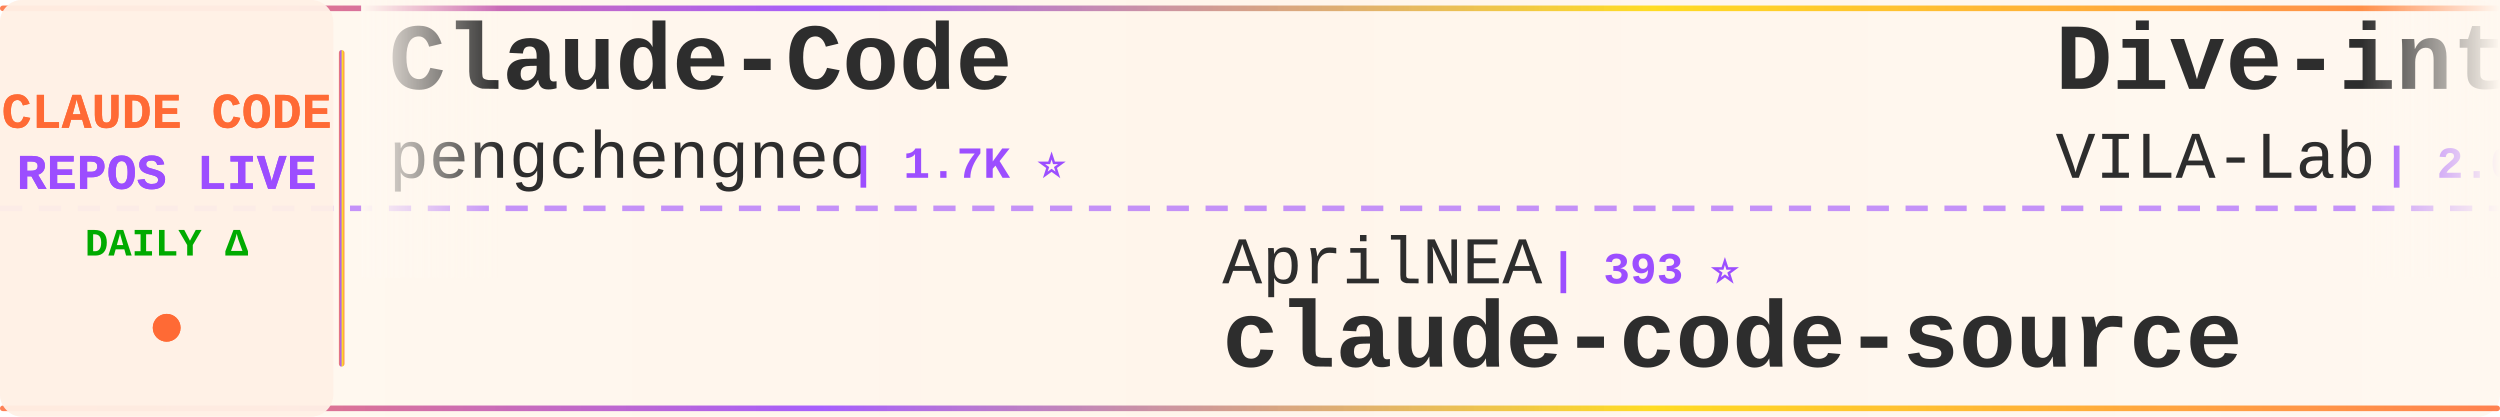
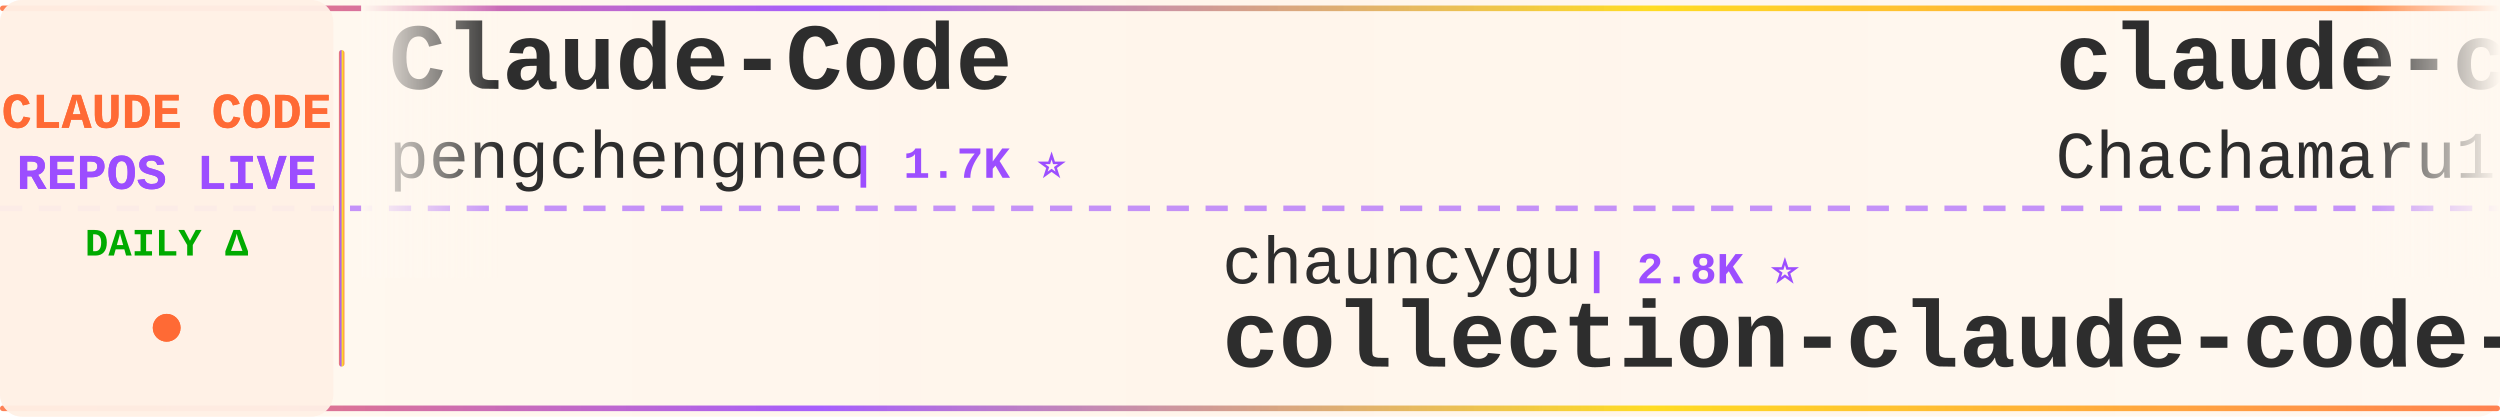
<svg xmlns="http://www.w3.org/2000/svg" width="900" height="150">
  <defs>
    <linearGradient id="tickerBg" x1="0%" y1="0%" x2="100%" y2="0%">
      <stop offset="0%" style="stop-color:#fff8f0;stop-opacity:0.98" />
      <stop offset="50%" style="stop-color:#fff5eb;stop-opacity:1" />
      <stop offset="100%" style="stop-color:#fff8f0;stop-opacity:0.98" />
    </linearGradient>
    <linearGradient id="borderGrad" x1="0%" y1="0%" x2="100%" y2="0%">
      <stop offset="0%" style="stop-color:#FF6B35;stop-opacity:0.85">
        <animate attributeName="stop-opacity" values="0.85;1;0.85" dur="2s" repeatCount="indefinite" />
      </stop>
      <stop offset="33%" style="stop-color:#9C4EFF;stop-opacity:0.9">
        <animate attributeName="stop-opacity" values="0.9;1;0.9" dur="2.2s" repeatCount="indefinite" />
      </stop>
      <stop offset="66%" style="stop-color:#FFD700;stop-opacity:0.85">
        <animate attributeName="stop-opacity" values="0.85;1;0.85" dur="1.8s" repeatCount="indefinite" />
      </stop>
      <stop offset="100%" style="stop-color:#FF6B35;stop-opacity:0.85">
        <animate attributeName="stop-opacity" values="0.85;1;0.85" dur="2s" repeatCount="indefinite" />
      </stop>
    </linearGradient>
    <filter id="textGlow">
      <feGaussianBlur stdDeviation="0.15" result="coloredBlur" />
      <feMerge>
        <feMergeNode in="coloredBlur" />
        <feMergeNode in="SourceGraphic" />
      </feMerge>
    </filter>
    <filter id="metricGlow">
      <feGaussianBlur stdDeviation="0.2" result="coloredBlur" />
      <feMerge>
        <feMergeNode in="coloredBlur" />
        <feMergeNode in="SourceGraphic" />
      </feMerge>
    </filter>
    <linearGradient id="leftFade" x1="0%" y1="0%" x2="100%" y2="0%">
      <stop offset="0%" style="stop-color:#fff8f0;stop-opacity:1" />
      <stop offset="100%" style="stop-color:#fff8f0;stop-opacity:0" />
    </linearGradient>
    <linearGradient id="rightFade" x1="0%" y1="0%" x2="100%" y2="0%">
      <stop offset="0%" style="stop-color:#fff8f0;stop-opacity:0" />
      <stop offset="100%" style="stop-color:#fff8f0;stop-opacity:1" />
    </linearGradient>
  </defs>
  <rect width="900" height="150" fill="url(#tickerBg)" rx="8" />
  <rect x="0" y="2" width="900" height="2" fill="url(#borderGrad)" rx="1" />
  <rect x="0" y="146" width="900" height="2" fill="url(#borderGrad)" rx="1" />
  <line x1="0" y1="75" x2="900" y2="75" stroke="#9C4EFF" stroke-width="2" stroke-dasharray="8 6" opacity="0.6" />
  <rect x="0" y="0" width="120" height="150" fill="#fff0e6" opacity="0.95" rx="8" />
  <text x="60" y="46" font-family="'Courier New', monospace" font-size="18" font-weight="bold" fill="#FF6B35" text-anchor="middle" filter="url(#textGlow)">
    CLAUDE CODE
  </text>
  <text x="60" y="68" font-family="'Courier New', monospace" font-size="18" font-weight="bold" fill="#9C4EFF" text-anchor="middle" filter="url(#textGlow)">
    REPOS LIVE
  </text>
  <text x="60" y="92" font-family="'Courier New', monospace" font-size="14" font-weight="bold" fill="#00aa00" text-anchor="middle">
    DAILY Δ
  </text>
  <circle cx="60" cy="118" r="5" fill="#FF6B35" filter="url(#metricGlow)">
    <animate attributeName="r" values="4;6;4" dur="1.5s" repeatCount="indefinite" />
    <animate attributeName="opacity" values="0.6;1;0.6" dur="1.5s" repeatCount="indefinite" />
  </circle>
  <rect x="122" y="18" width="2" height="114" fill="url(#borderGrad)" rx="1" />
  <clipPath id="tickerClip">
    <rect x="130" y="0" width="770" height="150" />
  </clipPath>
  <g clip-path="url(#tickerClip)">
    <g id="tickerItems">
      <animateTransform attributeName="transform" attributeType="XML" type="translate" from="0 0" to="-3000 0" dur="54s" repeatCount="indefinite" />
      <g transform="translate(0, 0)">
        <text x="140" y="32" font-family="'Courier New', monospace" font-size="34" font-weight="bold" fill="#2d2d2d">Claude-Code</text>
        <text x="140" y="64" font-family="'Courier New', monospace" font-size="24" font-weight="normal" fill="#2d2d2d" opacity="1.0">pengchengneo</text>
        <text x="306" y="64" font-family="'Courier New', monospace" font-size="16" font-weight="bold" fill="#9C4EFF"> | 1.7K ⭐</text>
      </g>
      <g transform="translate(300, 0)">
-         <text x="140" y="102" font-family="'Courier New', monospace" font-size="24" font-weight="normal" fill="#2d2d2d" opacity="1.0">AprilNEA</text>
-         <text x="258" y="102" font-family="'Courier New', monospace" font-size="16" font-weight="bold" fill="#9C4EFF"> | 393 ⭐</text>
-         <text x="140" y="132" font-family="'Courier New', monospace" font-size="34" font-weight="bold" fill="#2d2d2d">claude-code-source</text>
+         <text x="140" y="102" font-family="'Courier New', monospace" font-size="24" font-weight="normal" fill="#2d2d2d" opacity="1.0">chauncygu</text>
+         <text x="270" y="102" font-family="'Courier New', monospace" font-size="16" font-weight="bold" fill="#9C4EFF"> | 2.8K ⭐</text>
+         <text x="140" y="132" font-family="'Courier New', monospace" font-size="34" font-weight="bold" fill="#2d2d2d">collection-claude-code-s...</text>
      </g>
      <g transform="translate(600, 0)">
-         <text x="140" y="32" font-family="'Courier New', monospace" font-size="34" font-weight="bold" fill="#2d2d2d">Dive-into-Claude-Code</text>
-         <text x="140" y="64" font-family="'Courier New', monospace" font-size="24" font-weight="normal" fill="#2d2d2d" opacity="1.0">VILA-Lab</text>
-         <text x="258" y="64" font-family="'Courier New', monospace" font-size="16" font-weight="bold" fill="#9C4EFF"> | 2.0K ⭐</text>
+         <text x="140" y="32" font-family="'Courier New', monospace" font-size="34" font-weight="bold" fill="#2d2d2d">claude-code-harness</text>
+         <text x="140" y="64" font-family="'Courier New', monospace" font-size="24" font-weight="normal" fill="#2d2d2d" opacity="1.0">Chachamaru127</text>
+         <text x="318" y="64" font-family="'Courier New', monospace" font-size="16" font-weight="bold" fill="#9C4EFF"> | 3.0K ⭐</text>
      </g>
      <g transform="translate(900, 0)">
-         <text x="140" y="102" font-family="'Courier New', monospace" font-size="24" font-weight="normal" fill="#2d2d2d" opacity="1.0">liuup</text>
-         <text x="222" y="102" font-family="'Courier New', monospace" font-size="16" font-weight="bold" fill="#9C4EFF"> | 3.7K ⭐</text>
-         <text x="140" y="132" font-family="'Courier New', monospace" font-size="34" font-weight="bold" fill="#2d2d2d">claude-code-analysis</text>
+         <text x="140" y="102" font-family="'Courier New', monospace" font-size="24" font-weight="normal" fill="#2d2d2d" opacity="1.0">zebbern</text>
+         <text x="246" y="102" font-family="'Courier New', monospace" font-size="16" font-weight="bold" fill="#9C4EFF"> | 4.5K ⭐ +2</text>
+         <text x="140" y="132" font-family="'Courier New', monospace" font-size="34" font-weight="bold" fill="#2d2d2d">claude-code-guide</text>
      </g>
      <g transform="translate(1200, 0)">
-         <text x="140" y="32" font-family="'Courier New', monospace" font-size="34" font-weight="bold" fill="#2d2d2d">Claude-Code-Source-Study</text>
-         <text x="140" y="64" font-family="'Courier New', monospace" font-size="24" font-weight="normal" fill="#2d2d2d" opacity="1.0">luyao618</text>
-         <text x="258" y="64" font-family="'Courier New', monospace" font-size="16" font-weight="bold" fill="#9C4EFF"> | 1.6K ⭐</text>
+         <text x="140" y="32" font-family="'Courier New', monospace" font-size="34" font-weight="bold" fill="#2d2d2d">claude-code-proxy</text>
+         <text x="140" y="64" font-family="'Courier New', monospace" font-size="24" font-weight="normal" fill="#2d2d2d" opacity="1.0">fuergaosi233</text>
+         <text x="306" y="64" font-family="'Courier New', monospace" font-size="16" font-weight="bold" fill="#9C4EFF"> | 2.8K ⭐</text>
      </g>
      <g transform="translate(1500, 0)">
-         <text x="140" y="102" font-family="'Courier New', monospace" font-size="24" font-weight="normal" fill="#2d2d2d" opacity="1.0">ChinaSiro</text>
-         <text x="270" y="102" font-family="'Courier New', monospace" font-size="16" font-weight="bold" fill="#9C4EFF"> | 9.6K ⭐</text>
-         <text x="140" y="132" font-family="'Courier New', monospace" font-size="34" font-weight="bold" fill="#2d2d2d">claude-code-sourcemap</text>
+         <text x="140" y="102" font-family="'Courier New', monospace" font-size="24" font-weight="normal" fill="#2d2d2d" opacity="1.0">luyao618</text>
+         <text x="258" y="102" font-family="'Courier New', monospace" font-size="16" font-weight="bold" fill="#9C4EFF"> | 1.6K ⭐</text>
+         <text x="140" y="132" font-family="'Courier New', monospace" font-size="34" font-weight="bold" fill="#2d2d2d">Claude-Code-Source-Study</text>
      </g>
      <g transform="translate(1800, 0)">
        <text x="140" y="32" font-family="'Courier New', monospace" font-size="34" font-weight="bold" fill="#2d2d2d">claude-code-showcase</text>
        <text x="140" y="64" font-family="'Courier New', monospace" font-size="24" font-weight="normal" fill="#2d2d2d" opacity="1.0">ChrisWiles</text>
        <text x="282" y="64" font-family="'Courier New', monospace" font-size="16" font-weight="bold" fill="#9C4EFF"> | 6.0K ⭐</text>
      </g>
      <g transform="translate(2100, 0)">
-         <text x="140" y="102" font-family="'Courier New', monospace" font-size="24" font-weight="normal" fill="#2d2d2d" opacity="1.0">LING71671</text>
-         <text x="270" y="102" font-family="'Courier New', monospace" font-size="16" font-weight="bold" fill="#9C4EFF"> | 934 ⭐</text>
-         <text x="140" y="132" font-family="'Courier New', monospace" font-size="34" font-weight="bold" fill="#2d2d2d">Open-ClaudeCode</text>
+         <text x="140" y="102" font-family="'Courier New', monospace" font-size="24" font-weight="normal" fill="#2d2d2d" opacity="1.0">disler</text>
+         <text x="234" y="102" font-family="'Courier New', monospace" font-size="16" font-weight="bold" fill="#9C4EFF"> | 1.6K ⭐ +1</text>
+         <text x="140" y="132" font-family="'Courier New', monospace" font-size="34" font-weight="bold" fill="#2d2d2d">pi-vs-claude-code</text>
      </g>
      <g transform="translate(2400, 0)">
-         <text x="140" y="32" font-family="'Courier New', monospace" font-size="34" font-weight="bold" fill="#2d2d2d">claude-code-proxy</text>
-         <text x="140" y="64" font-family="'Courier New', monospace" font-size="24" font-weight="normal" fill="#2d2d2d" opacity="1.0">fuergaosi233</text>
-         <text x="306" y="64" font-family="'Courier New', monospace" font-size="16" font-weight="bold" fill="#9C4EFF"> | 2.8K ⭐</text>
+         <text x="140" y="32" font-family="'Courier New', monospace" font-size="34" font-weight="bold" fill="#2d2d2d">claude-coder</text>
+         <text x="140" y="64" font-family="'Courier New', monospace" font-size="24" font-weight="normal" fill="#2d2d2d" opacity="1.0">kodu-ai</text>
+         <text x="246" y="64" font-family="'Courier New', monospace" font-size="16" font-weight="bold" fill="#9C4EFF"> | 5.2K ⭐</text>
      </g>
      <g transform="translate(2700, 0)">
-         <text x="140" y="102" font-family="'Courier New', monospace" font-size="24" font-weight="normal" fill="#2d2d2d" opacity="1.0">centminmod</text>
-         <text x="282" y="102" font-family="'Courier New', monospace" font-size="16" font-weight="bold" fill="#9C4EFF"> | 2.6K ⭐ +1</text>
-         <text x="140" y="132" font-family="'Courier New', monospace" font-size="34" font-weight="bold" fill="#2d2d2d">my-claude-code-setup</text>
+         <text x="140" y="102" font-family="'Courier New', monospace" font-size="24" font-weight="normal" fill="#2d2d2d" opacity="1.0">feiskyer</text>
+         <text x="258" y="102" font-family="'Courier New', monospace" font-size="16" font-weight="bold" fill="#9C4EFF"> | 1.6K ⭐ +1</text>
+         <text x="140" y="132" font-family="'Courier New', monospace" font-size="34" font-weight="bold" fill="#2d2d2d">claude-code-settings</text>
      </g>
      <g transform="translate(3000, 0)">
        <text x="140" y="32" font-family="'Courier New', monospace" font-size="34" font-weight="bold" fill="#2d2d2d">Claude-Code</text>
        <text x="140" y="64" font-family="'Courier New', monospace" font-size="24" font-weight="normal" fill="#2d2d2d" opacity="1.0">pengchengneo</text>
        <text x="306" y="64" font-family="'Courier New', monospace" font-size="16" font-weight="bold" fill="#9C4EFF"> | 1.7K ⭐</text>
      </g>
      <g transform="translate(3300, 0)">
-         <text x="140" y="102" font-family="'Courier New', monospace" font-size="24" font-weight="normal" fill="#2d2d2d" opacity="1.0">AprilNEA</text>
-         <text x="258" y="102" font-family="'Courier New', monospace" font-size="16" font-weight="bold" fill="#9C4EFF"> | 393 ⭐</text>
-         <text x="140" y="132" font-family="'Courier New', monospace" font-size="34" font-weight="bold" fill="#2d2d2d">claude-code-source</text>
+         <text x="140" y="102" font-family="'Courier New', monospace" font-size="24" font-weight="normal" fill="#2d2d2d" opacity="1.0">chauncygu</text>
+         <text x="270" y="102" font-family="'Courier New', monospace" font-size="16" font-weight="bold" fill="#9C4EFF"> | 2.8K ⭐</text>
+         <text x="140" y="132" font-family="'Courier New', monospace" font-size="34" font-weight="bold" fill="#2d2d2d">collection-claude-code-s...</text>
      </g>
      <g transform="translate(3600, 0)">
-         <text x="140" y="32" font-family="'Courier New', monospace" font-size="34" font-weight="bold" fill="#2d2d2d">Dive-into-Claude-Code</text>
-         <text x="140" y="64" font-family="'Courier New', monospace" font-size="24" font-weight="normal" fill="#2d2d2d" opacity="1.0">VILA-Lab</text>
-         <text x="258" y="64" font-family="'Courier New', monospace" font-size="16" font-weight="bold" fill="#9C4EFF"> | 2.0K ⭐</text>
+         <text x="140" y="32" font-family="'Courier New', monospace" font-size="34" font-weight="bold" fill="#2d2d2d">claude-code-harness</text>
+         <text x="140" y="64" font-family="'Courier New', monospace" font-size="24" font-weight="normal" fill="#2d2d2d" opacity="1.0">Chachamaru127</text>
+         <text x="318" y="64" font-family="'Courier New', monospace" font-size="16" font-weight="bold" fill="#9C4EFF"> | 3.0K ⭐</text>
      </g>
      <g transform="translate(3900, 0)">
-         <text x="140" y="102" font-family="'Courier New', monospace" font-size="24" font-weight="normal" fill="#2d2d2d" opacity="1.0">liuup</text>
-         <text x="222" y="102" font-family="'Courier New', monospace" font-size="16" font-weight="bold" fill="#9C4EFF"> | 3.7K ⭐</text>
-         <text x="140" y="132" font-family="'Courier New', monospace" font-size="34" font-weight="bold" fill="#2d2d2d">claude-code-analysis</text>
+         <text x="140" y="102" font-family="'Courier New', monospace" font-size="24" font-weight="normal" fill="#2d2d2d" opacity="1.0">zebbern</text>
+         <text x="246" y="102" font-family="'Courier New', monospace" font-size="16" font-weight="bold" fill="#9C4EFF"> | 4.5K ⭐ +2</text>
+         <text x="140" y="132" font-family="'Courier New', monospace" font-size="34" font-weight="bold" fill="#2d2d2d">claude-code-guide</text>
      </g>
    </g>
  </g>
  <rect x="130" y="0" width="50" height="100" fill="url(#leftFade)" />
  <rect x="850" y="0" width="50" height="100" fill="url(#rightFade)" />
</svg>
